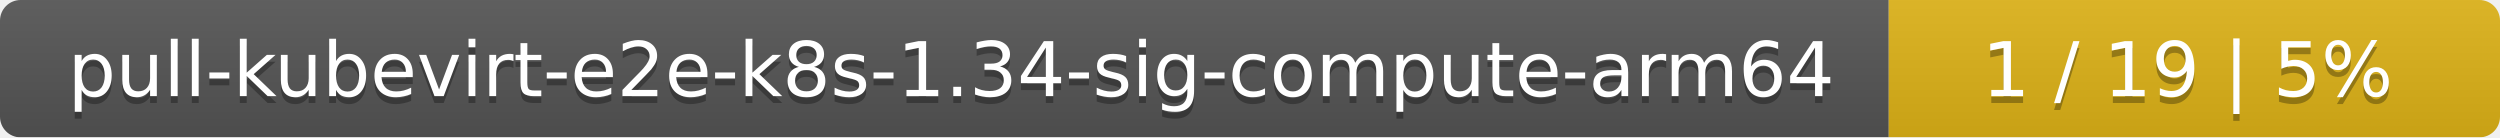
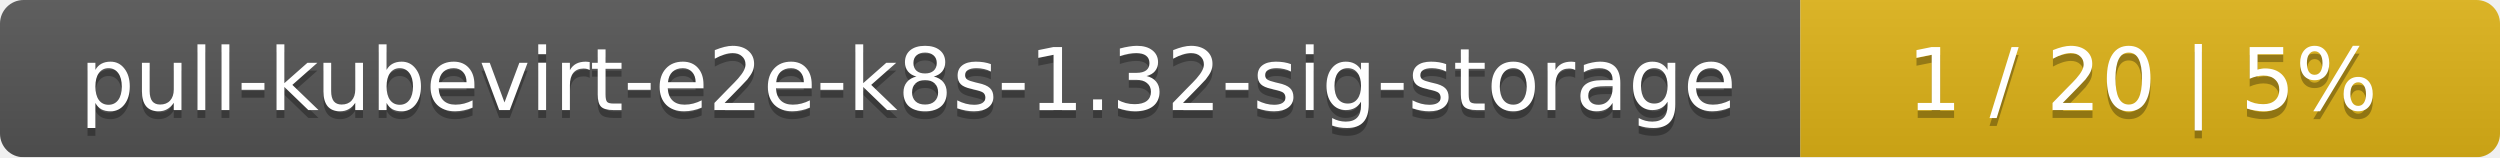
- <svg xmlns="http://www.w3.org/2000/svg" width="364" height="20">
+ <svg xmlns="http://www.w3.org/2000/svg" width="318" height="20">
  <linearGradient id="smooth" x2="0" y2="100%">
    <stop offset="0" stop-color="#bbb" stop-opacity=".1" />
    <stop offset="1" stop-opacity=".1" />
  </linearGradient>
  <mask id="round">
-     <rect width="364" height="20" rx="3" fill="#fff" />
+     <rect width="318" height="20" rx="3" fill="#fff" />
  </mask>
  <g mask="url(#round)">
-     <rect width="275" height="20" fill="#555" />
-     <rect x="275" width="89" height="20" fill="#dfb317" />
-     <rect width="364" height="20" fill="url(#smooth)" />
+     <rect width="229" height="20" fill="#555" />
+     <rect x="229" width="89" height="20" fill="#dfb317" />
+     <rect width="318" height="20" fill="url(#smooth)" />
  </g>
  <g fill="#fff" text-anchor="middle" font-family="DejaVu Sans,Verdana,Geneva,sans-serif" font-size="11">
-     <text x="138.5" y="15" fill="#010101" fill-opacity=".3">pull-kubevirt-e2e-k8s-1.34-sig-compute-arm64</text>
-     <text x="138.5" y="14">pull-kubevirt-e2e-k8s-1.34-sig-compute-arm64</text>
-     <text x="318.5" y="15" fill="#010101" fill-opacity=".3">1 / 19    |    5%</text>
-     <text x="318.5" y="14">1 / 19    |    5%</text>
+     <text x="115.5" y="15" fill="#010101" fill-opacity=".3">pull-kubevirt-e2e-k8s-1.32-sig-storage</text>
+     <text x="115.5" y="14">pull-kubevirt-e2e-k8s-1.32-sig-storage</text>
+     <text x="272.5" y="15" fill="#010101" fill-opacity=".3">1 / 20    |    5%</text>
+     <text x="272.5" y="14">1 / 20    |    5%</text>
  </g>
</svg>
